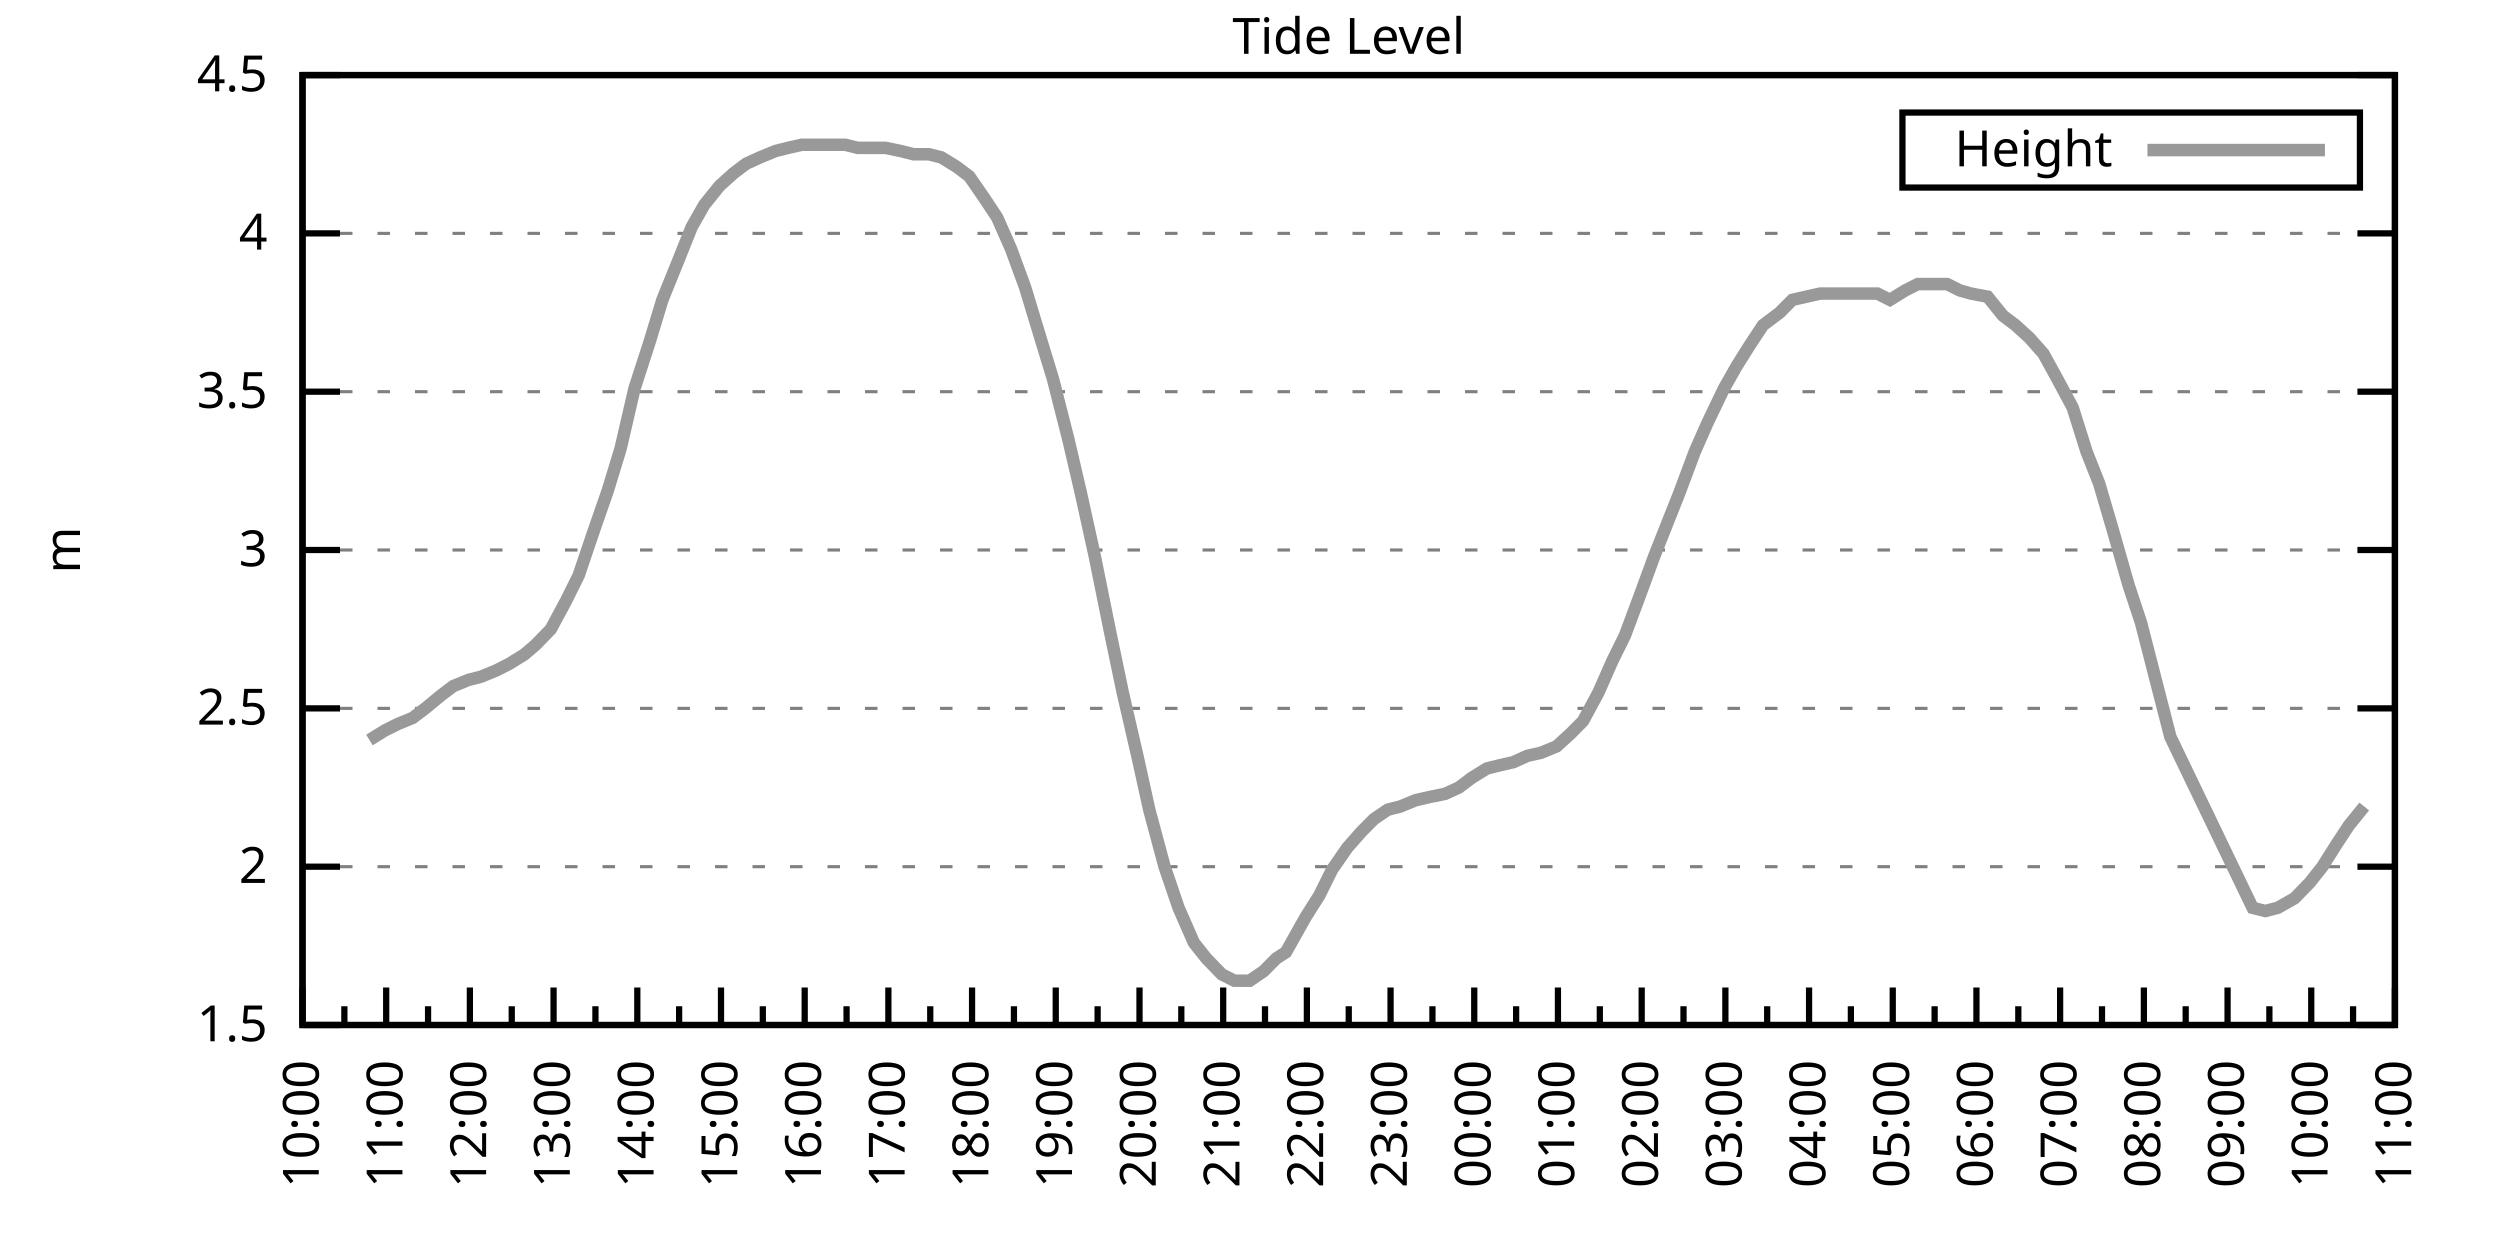
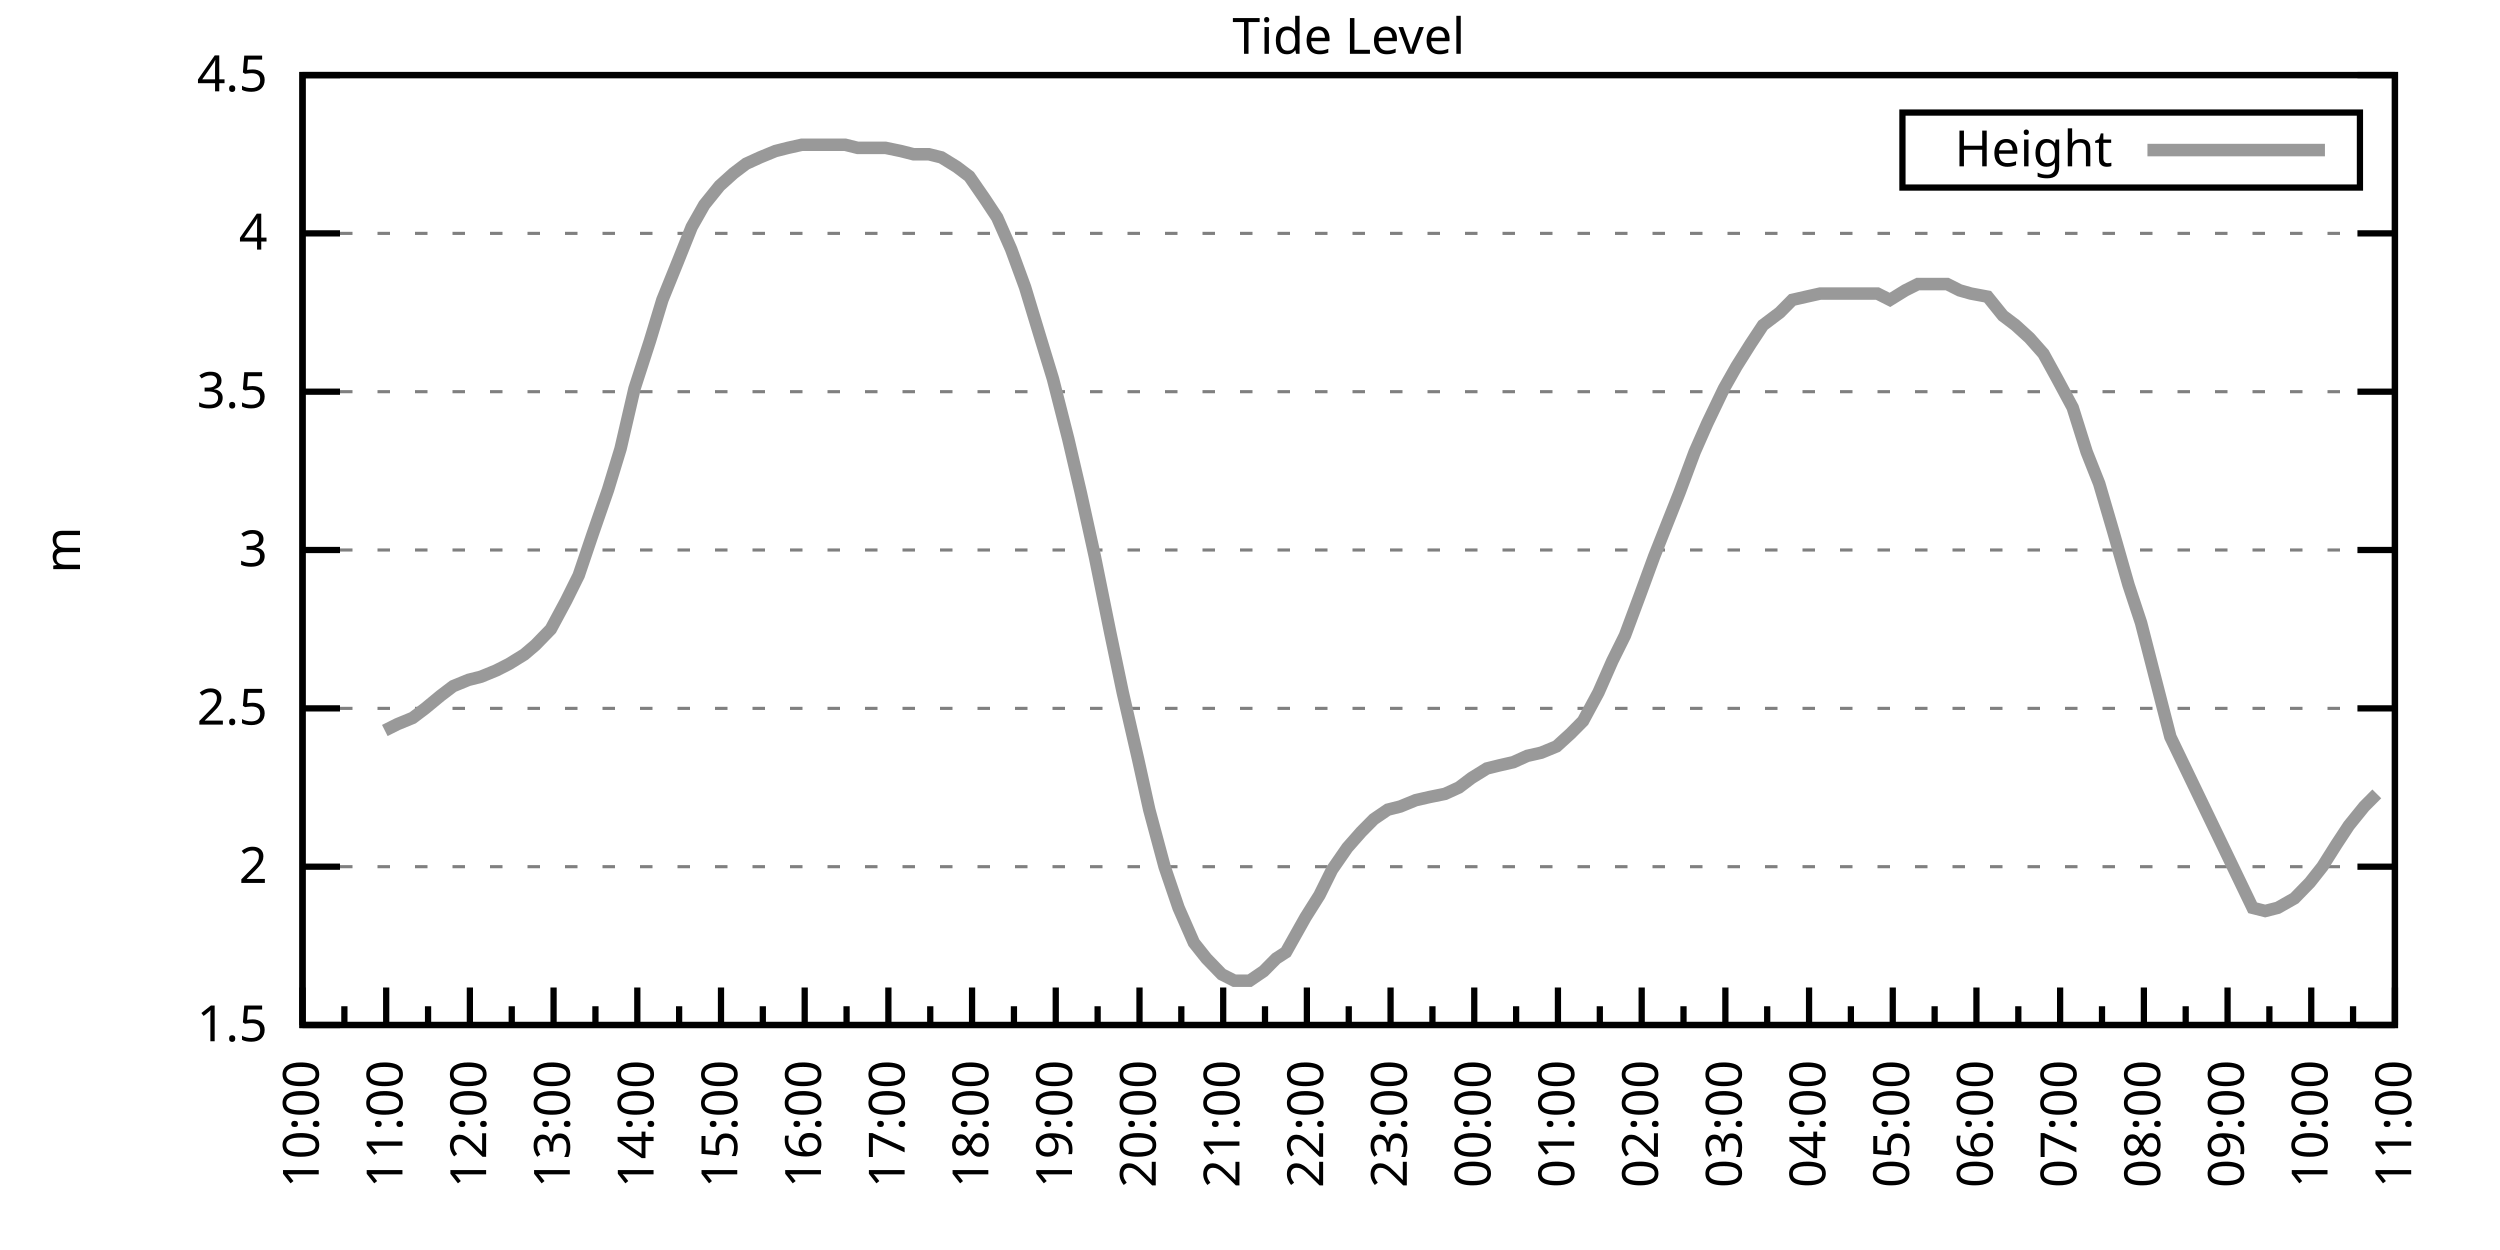
<svg xmlns="http://www.w3.org/2000/svg" xmlns:xlink="http://www.w3.org/1999/xlink" width="400" height="200" viewBox="0 0 400 200">
  <g id="gnuplot_canvas">
    <rect x="0" y="0" width="400" height="200" fill="none" />
    <defs>
      <circle id="gpDot" r="0.5" stroke-width="0.5" stroke="currentColor" />
      <path id="gpPt0" stroke-width="0.333" stroke="currentColor" d="M-1,0 h2 M0,-1 v2" />
      <path id="gpPt1" stroke-width="0.333" stroke="currentColor" d="M-1,-1 L1,1 M1,-1 L-1,1" />
      <path id="gpPt2" stroke-width="0.333" stroke="currentColor" d="M-1,0 L1,0 M0,-1 L0,1 M-1,-1 L1,1 M-1,1 L1,-1" />
      <rect id="gpPt3" stroke-width="0.333" stroke="currentColor" x="-1" y="-1" width="2" height="2" />
      <rect id="gpPt4" stroke-width="0.333" stroke="currentColor" fill="currentColor" x="-1" y="-1" width="2" height="2" />
      <circle id="gpPt5" stroke-width="0.333" stroke="currentColor" cx="0" cy="0" r="1" />
      <use xlink:href="#gpPt5" id="gpPt6" fill="currentColor" stroke="none" />
      <path id="gpPt7" stroke-width="0.333" stroke="currentColor" d="M0,-1.33 L-1.33,0.67 L1.33,0.67 z" />
      <use xlink:href="#gpPt7" id="gpPt8" fill="currentColor" stroke="none" />
      <use xlink:href="#gpPt7" id="gpPt9" stroke="currentColor" transform="rotate(180)" />
      <use xlink:href="#gpPt9" id="gpPt10" fill="currentColor" stroke="none" />
      <use xlink:href="#gpPt3" id="gpPt11" stroke="currentColor" transform="rotate(45)" />
      <use xlink:href="#gpPt11" id="gpPt12" fill="currentColor" stroke="none" />
      <path id="gpPt13" stroke-width="0.333" stroke="currentColor" d="M0,1.330 L1.265,0.411 L0.782,-1.067 L-0.782,-1.076 L-1.265,0.411 z" />
      <use xlink:href="#gpPt13" id="gpPt14" fill="currentColor" stroke="none" />
      <filter id="textbox" filterUnits="objectBoundingBox" x="0" y="0" height="1" width="1">
        <feFlood flood-color="white" flood-opacity="1" result="bgnd" />
        <feComposite in="SourceGraphic" in2="bgnd" operator="atop" />
      </filter>
      <filter id="greybox" filterUnits="objectBoundingBox" x="0" y="0" height="1" width="1">
        <feFlood flood-color="lightgrey" flood-opacity="1" result="grey" />
        <feComposite in="SourceGraphic" in2="grey" operator="atop" />
      </filter>
    </defs>
    <g fill="none" color="white" stroke="currentColor" stroke-width="1.00" stroke-linecap="butt" stroke-linejoin="miter">
</g>
    <g fill="none" color="black" stroke="currentColor" stroke-width="1.00" stroke-linecap="butt" stroke-linejoin="miter">
      <g stroke="none" shape-rendering="crispEdges">
        <polygon fill="rgb(255, 255, 255)" points="48.40,164.00 383.18,164.00 383.18,12.02 48.40,12.02 " />
      </g>
    </g>
    <g fill="none" color="black" stroke="currentColor" stroke-width="1.00" stroke-linecap="butt" stroke-linejoin="miter">
</g>
    <g fill="none" color="black" stroke="black" stroke-width="0.50" stroke-linecap="butt" stroke-linejoin="miter">
</g>
    <g fill="none" color="gray" stroke="currentColor" stroke-width="0.50" stroke-linecap="butt" stroke-linejoin="miter">
      <path stroke="gray" stroke-dasharray="2,4" class="gridline" d="M48.40,164.00 L383.19,164.00  " />
    </g>
    <g fill="none" color="gray" stroke="gray" stroke-width="1.00" stroke-linecap="butt" stroke-linejoin="miter">
</g>
    <g fill="none" color="black" stroke="currentColor" stroke-width="1.00" stroke-linecap="butt" stroke-linejoin="miter">
      <path stroke="black" d="M48.40,164.00 L54.40,164.00 M383.19,164.00 L377.19,164.00  " />
      <g transform="translate(42.80,166.60)" stroke="none" fill="black" font-family="Sans" font-size="8.00" text-anchor="end">
        <text>
          <tspan font-family="Sans"> 1.5</tspan>
        </text>
      </g>
    </g>
    <g fill="none" color="black" stroke="currentColor" stroke-width="1.00" stroke-linecap="butt" stroke-linejoin="miter">
</g>
    <g fill="none" color="black" stroke="black" stroke-width="0.50" stroke-linecap="butt" stroke-linejoin="miter">
</g>
    <g fill="none" color="gray" stroke="currentColor" stroke-width="0.50" stroke-linecap="butt" stroke-linejoin="miter">
      <path stroke="gray" stroke-dasharray="2,4" class="gridline" d="M48.40,138.67 L383.19,138.67  " />
    </g>
    <g fill="none" color="gray" stroke="gray" stroke-width="1.00" stroke-linecap="butt" stroke-linejoin="miter">
</g>
    <g fill="none" color="black" stroke="currentColor" stroke-width="1.00" stroke-linecap="butt" stroke-linejoin="miter">
      <path stroke="black" d="M48.40,138.67 L54.40,138.67 M383.19,138.67 L377.19,138.67  " />
      <g transform="translate(42.80,141.27)" stroke="none" fill="black" font-family="Sans" font-size="8.00" text-anchor="end">
        <text>
          <tspan font-family="Sans"> 2</tspan>
        </text>
      </g>
    </g>
    <g fill="none" color="black" stroke="currentColor" stroke-width="1.00" stroke-linecap="butt" stroke-linejoin="miter">
</g>
    <g fill="none" color="black" stroke="black" stroke-width="0.50" stroke-linecap="butt" stroke-linejoin="miter">
</g>
    <g fill="none" color="gray" stroke="currentColor" stroke-width="0.50" stroke-linecap="butt" stroke-linejoin="miter">
      <path stroke="gray" stroke-dasharray="2,4" class="gridline" d="M48.40,113.34 L383.19,113.34  " />
    </g>
    <g fill="none" color="gray" stroke="gray" stroke-width="1.00" stroke-linecap="butt" stroke-linejoin="miter">
</g>
    <g fill="none" color="black" stroke="currentColor" stroke-width="1.00" stroke-linecap="butt" stroke-linejoin="miter">
      <path stroke="black" d="M48.40,113.34 L54.40,113.34 M383.19,113.34 L377.19,113.34  " />
      <g transform="translate(42.80,115.94)" stroke="none" fill="black" font-family="Sans" font-size="8.00" text-anchor="end">
        <text>
          <tspan font-family="Sans"> 2.5</tspan>
        </text>
      </g>
    </g>
    <g fill="none" color="black" stroke="currentColor" stroke-width="1.00" stroke-linecap="butt" stroke-linejoin="miter">
</g>
    <g fill="none" color="black" stroke="black" stroke-width="0.50" stroke-linecap="butt" stroke-linejoin="miter">
</g>
    <g fill="none" color="gray" stroke="currentColor" stroke-width="0.50" stroke-linecap="butt" stroke-linejoin="miter">
      <path stroke="gray" stroke-dasharray="2,4" class="gridline" d="M48.40,88.00 L383.19,88.00  " />
    </g>
    <g fill="none" color="gray" stroke="gray" stroke-width="1.00" stroke-linecap="butt" stroke-linejoin="miter">
</g>
    <g fill="none" color="black" stroke="currentColor" stroke-width="1.00" stroke-linecap="butt" stroke-linejoin="miter">
      <path stroke="black" d="M48.40,88.00 L54.40,88.00 M383.19,88.00 L377.19,88.00  " />
      <g transform="translate(42.80,90.60)" stroke="none" fill="black" font-family="Sans" font-size="8.00" text-anchor="end">
        <text>
          <tspan font-family="Sans"> 3</tspan>
        </text>
      </g>
    </g>
    <g fill="none" color="black" stroke="currentColor" stroke-width="1.00" stroke-linecap="butt" stroke-linejoin="miter">
</g>
    <g fill="none" color="black" stroke="black" stroke-width="0.50" stroke-linecap="butt" stroke-linejoin="miter">
</g>
    <g fill="none" color="gray" stroke="currentColor" stroke-width="0.50" stroke-linecap="butt" stroke-linejoin="miter">
      <path stroke="gray" stroke-dasharray="2,4" class="gridline" d="M48.40,62.67 L383.19,62.67  " />
    </g>
    <g fill="none" color="gray" stroke="gray" stroke-width="1.00" stroke-linecap="butt" stroke-linejoin="miter">
</g>
    <g fill="none" color="black" stroke="currentColor" stroke-width="1.00" stroke-linecap="butt" stroke-linejoin="miter">
      <path stroke="black" d="M48.40,62.67 L54.40,62.67 M383.19,62.67 L377.19,62.67  " />
      <g transform="translate(42.80,65.27)" stroke="none" fill="black" font-family="Sans" font-size="8.00" text-anchor="end">
        <text>
          <tspan font-family="Sans"> 3.5</tspan>
        </text>
      </g>
    </g>
    <g fill="none" color="black" stroke="currentColor" stroke-width="1.00" stroke-linecap="butt" stroke-linejoin="miter">
</g>
    <g fill="none" color="black" stroke="black" stroke-width="0.50" stroke-linecap="butt" stroke-linejoin="miter">
</g>
    <g fill="none" color="gray" stroke="currentColor" stroke-width="0.50" stroke-linecap="butt" stroke-linejoin="miter">
      <path stroke="gray" stroke-dasharray="2,4" class="gridline" d="M48.40,37.34 L383.19,37.34  " />
    </g>
    <g fill="none" color="gray" stroke="gray" stroke-width="1.00" stroke-linecap="butt" stroke-linejoin="miter">
</g>
    <g fill="none" color="black" stroke="currentColor" stroke-width="1.00" stroke-linecap="butt" stroke-linejoin="miter">
      <path stroke="black" d="M48.40,37.34 L54.40,37.34 M383.19,37.34 L377.19,37.34  " />
      <g transform="translate(42.80,39.94)" stroke="none" fill="black" font-family="Sans" font-size="8.00" text-anchor="end">
        <text>
          <tspan font-family="Sans"> 4</tspan>
        </text>
      </g>
    </g>
    <g fill="none" color="black" stroke="currentColor" stroke-width="1.00" stroke-linecap="butt" stroke-linejoin="miter">
</g>
    <g fill="none" color="black" stroke="black" stroke-width="0.50" stroke-linecap="butt" stroke-linejoin="miter">
</g>
    <g fill="none" color="gray" stroke="currentColor" stroke-width="0.50" stroke-linecap="butt" stroke-linejoin="miter">
      <path stroke="gray" stroke-dasharray="2,4" class="gridline" d="M48.40,12.01 L383.19,12.01  " />
    </g>
    <g fill="none" color="gray" stroke="gray" stroke-width="1.00" stroke-linecap="butt" stroke-linejoin="miter">
</g>
    <g fill="none" color="black" stroke="currentColor" stroke-width="1.00" stroke-linecap="butt" stroke-linejoin="miter">
      <path stroke="black" d="M48.40,12.01 L54.40,12.01 M383.19,12.01 L377.19,12.01  " />
      <g transform="translate(42.80,14.61)" stroke="none" fill="black" font-family="Sans" font-size="8.00" text-anchor="end">
        <text>
          <tspan font-family="Sans"> 4.5</tspan>
        </text>
      </g>
    </g>
    <g fill="none" color="black" stroke="currentColor" stroke-width="1.00" stroke-linecap="butt" stroke-linejoin="miter">
      <path stroke="black" d="M48.40,164.00 L48.40,158.00  " />
      <g transform="translate(51.00,169.60) rotate(270)" stroke="none" fill="black" font-family="Sans" font-size="8.00" text-anchor="end">
        <text>
          <tspan font-family="Sans">10:00</tspan>
        </text>
      </g>
    </g>
    <g fill="none" color="black" stroke="currentColor" stroke-width="1.00" stroke-linecap="butt" stroke-linejoin="miter">
      <path stroke="black" d="M55.10,164.00 L55.10,161.00 M61.79,164.00 L61.79,158.00  " />
      <g transform="translate(64.39,169.60) rotate(270)" stroke="none" fill="black" font-family="Sans" font-size="8.00" text-anchor="end">
        <text>
          <tspan font-family="Sans">11:00</tspan>
        </text>
      </g>
    </g>
    <g fill="none" color="black" stroke="currentColor" stroke-width="1.00" stroke-linecap="butt" stroke-linejoin="miter">
      <path stroke="black" d="M68.49,164.00 L68.49,161.00 M75.18,164.00 L75.18,158.00  " />
      <g transform="translate(77.78,169.60) rotate(270)" stroke="none" fill="black" font-family="Sans" font-size="8.00" text-anchor="end">
        <text>
          <tspan font-family="Sans">12:00</tspan>
        </text>
      </g>
    </g>
    <g fill="none" color="black" stroke="currentColor" stroke-width="1.00" stroke-linecap="butt" stroke-linejoin="miter">
      <path stroke="black" d="M81.88,164.00 L81.88,161.00 M88.57,164.00 L88.57,158.00  " />
      <g transform="translate(91.17,169.60) rotate(270)" stroke="none" fill="black" font-family="Sans" font-size="8.00" text-anchor="end">
        <text>
          <tspan font-family="Sans">13:00</tspan>
        </text>
      </g>
    </g>
    <g fill="none" color="black" stroke="currentColor" stroke-width="1.00" stroke-linecap="butt" stroke-linejoin="miter">
      <path stroke="black" d="M95.27,164.00 L95.27,161.00 M101.97,164.00 L101.97,158.00  " />
      <g transform="translate(104.57,169.60) rotate(270)" stroke="none" fill="black" font-family="Sans" font-size="8.00" text-anchor="end">
        <text>
          <tspan font-family="Sans">14:00</tspan>
        </text>
      </g>
    </g>
    <g fill="none" color="black" stroke="currentColor" stroke-width="1.00" stroke-linecap="butt" stroke-linejoin="miter">
      <path stroke="black" d="M108.66,164.00 L108.66,161.00 M115.36,164.00 L115.36,158.00  " />
      <g transform="translate(117.96,169.60) rotate(270)" stroke="none" fill="black" font-family="Sans" font-size="8.00" text-anchor="end">
        <text>
          <tspan font-family="Sans">15:00</tspan>
        </text>
      </g>
    </g>
    <g fill="none" color="black" stroke="currentColor" stroke-width="1.00" stroke-linecap="butt" stroke-linejoin="miter">
      <path stroke="black" d="M122.05,164.00 L122.05,161.00 M128.75,164.00 L128.75,158.00  " />
      <g transform="translate(131.35,169.60) rotate(270)" stroke="none" fill="black" font-family="Sans" font-size="8.00" text-anchor="end">
        <text>
          <tspan font-family="Sans">16:00</tspan>
        </text>
      </g>
    </g>
    <g fill="none" color="black" stroke="currentColor" stroke-width="1.00" stroke-linecap="butt" stroke-linejoin="miter">
      <path stroke="black" d="M135.45,164.00 L135.45,161.00 M142.14,164.00 L142.14,158.00  " />
      <g transform="translate(144.74,169.60) rotate(270)" stroke="none" fill="black" font-family="Sans" font-size="8.00" text-anchor="end">
        <text>
          <tspan font-family="Sans">17:00</tspan>
        </text>
      </g>
    </g>
    <g fill="none" color="black" stroke="currentColor" stroke-width="1.00" stroke-linecap="butt" stroke-linejoin="miter">
      <path stroke="black" d="M148.84,164.00 L148.84,161.00 M155.53,164.00 L155.53,158.00  " />
      <g transform="translate(158.13,169.60) rotate(270)" stroke="none" fill="black" font-family="Sans" font-size="8.00" text-anchor="end">
        <text>
          <tspan font-family="Sans">18:00</tspan>
        </text>
      </g>
    </g>
    <g fill="none" color="black" stroke="currentColor" stroke-width="1.00" stroke-linecap="butt" stroke-linejoin="miter">
      <path stroke="black" d="M162.23,164.00 L162.23,161.00 M168.92,164.00 L168.92,158.00  " />
      <g transform="translate(171.52,169.60) rotate(270)" stroke="none" fill="black" font-family="Sans" font-size="8.00" text-anchor="end">
        <text>
          <tspan font-family="Sans">19:00</tspan>
        </text>
      </g>
    </g>
    <g fill="none" color="black" stroke="currentColor" stroke-width="1.00" stroke-linecap="butt" stroke-linejoin="miter">
      <path stroke="black" d="M175.62,164.00 L175.62,161.00 M182.32,164.00 L182.32,158.00  " />
      <g transform="translate(184.92,169.60) rotate(270)" stroke="none" fill="black" font-family="Sans" font-size="8.00" text-anchor="end">
        <text>
          <tspan font-family="Sans">20:00</tspan>
        </text>
      </g>
    </g>
    <g fill="none" color="black" stroke="currentColor" stroke-width="1.00" stroke-linecap="butt" stroke-linejoin="miter">
      <path stroke="black" d="M189.01,164.00 L189.01,161.00 M195.71,164.00 L195.71,158.00  " />
      <g transform="translate(198.31,169.60) rotate(270)" stroke="none" fill="black" font-family="Sans" font-size="8.00" text-anchor="end">
        <text>
          <tspan font-family="Sans">21:00</tspan>
        </text>
      </g>
    </g>
    <g fill="none" color="black" stroke="currentColor" stroke-width="1.00" stroke-linecap="butt" stroke-linejoin="miter">
      <path stroke="black" d="M202.40,164.00 L202.40,161.00 M209.10,164.00 L209.10,158.00  " />
      <g transform="translate(211.70,169.60) rotate(270)" stroke="none" fill="black" font-family="Sans" font-size="8.00" text-anchor="end">
        <text>
          <tspan font-family="Sans">22:00</tspan>
        </text>
      </g>
    </g>
    <g fill="none" color="black" stroke="currentColor" stroke-width="1.00" stroke-linecap="butt" stroke-linejoin="miter">
      <path stroke="black" d="M215.80,164.00 L215.80,161.00 M222.49,164.00 L222.49,158.00  " />
      <g transform="translate(225.09,169.60) rotate(270)" stroke="none" fill="black" font-family="Sans" font-size="8.00" text-anchor="end">
        <text>
          <tspan font-family="Sans">23:00</tspan>
        </text>
      </g>
    </g>
    <g fill="none" color="black" stroke="currentColor" stroke-width="1.00" stroke-linecap="butt" stroke-linejoin="miter">
      <path stroke="black" d="M229.19,164.00 L229.19,161.00 M235.88,164.00 L235.88,158.00  " />
      <g transform="translate(238.48,169.60) rotate(270)" stroke="none" fill="black" font-family="Sans" font-size="8.00" text-anchor="end">
        <text>
          <tspan font-family="Sans">00:00</tspan>
        </text>
      </g>
    </g>
    <g fill="none" color="black" stroke="currentColor" stroke-width="1.00" stroke-linecap="butt" stroke-linejoin="miter">
      <path stroke="black" d="M242.58,164.00 L242.58,161.00 M249.27,164.00 L249.27,158.00  " />
      <g transform="translate(251.87,169.60) rotate(270)" stroke="none" fill="black" font-family="Sans" font-size="8.00" text-anchor="end">
        <text>
          <tspan font-family="Sans">01:00</tspan>
        </text>
      </g>
    </g>
    <g fill="none" color="black" stroke="currentColor" stroke-width="1.00" stroke-linecap="butt" stroke-linejoin="miter">
      <path stroke="black" d="M255.97,164.00 L255.97,161.00 M262.67,164.00 L262.67,158.00  " />
      <g transform="translate(265.27,169.60) rotate(270)" stroke="none" fill="black" font-family="Sans" font-size="8.00" text-anchor="end">
        <text>
          <tspan font-family="Sans">02:00</tspan>
        </text>
      </g>
    </g>
    <g fill="none" color="black" stroke="currentColor" stroke-width="1.00" stroke-linecap="butt" stroke-linejoin="miter">
      <path stroke="black" d="M269.36,164.00 L269.36,161.00 M276.06,164.00 L276.06,158.00  " />
      <g transform="translate(278.66,169.60) rotate(270)" stroke="none" fill="black" font-family="Sans" font-size="8.00" text-anchor="end">
        <text>
          <tspan font-family="Sans">03:00</tspan>
        </text>
      </g>
    </g>
    <g fill="none" color="black" stroke="currentColor" stroke-width="1.00" stroke-linecap="butt" stroke-linejoin="miter">
      <path stroke="black" d="M282.75,164.00 L282.75,161.00 M289.45,164.00 L289.45,158.00  " />
      <g transform="translate(292.05,169.60) rotate(270)" stroke="none" fill="black" font-family="Sans" font-size="8.00" text-anchor="end">
        <text>
          <tspan font-family="Sans">04:00</tspan>
        </text>
      </g>
    </g>
    <g fill="none" color="black" stroke="currentColor" stroke-width="1.00" stroke-linecap="butt" stroke-linejoin="miter">
      <path stroke="black" d="M296.14,164.00 L296.14,161.00 M302.84,164.00 L302.84,158.00  " />
      <g transform="translate(305.44,169.60) rotate(270)" stroke="none" fill="black" font-family="Sans" font-size="8.00" text-anchor="end">
        <text>
          <tspan font-family="Sans">05:00</tspan>
        </text>
      </g>
    </g>
    <g fill="none" color="black" stroke="currentColor" stroke-width="1.00" stroke-linecap="butt" stroke-linejoin="miter">
      <path stroke="black" d="M309.54,164.00 L309.54,161.00 M316.23,164.00 L316.23,158.00  " />
      <g transform="translate(318.83,169.60) rotate(270)" stroke="none" fill="black" font-family="Sans" font-size="8.00" text-anchor="end">
        <text>
          <tspan font-family="Sans">06:00</tspan>
        </text>
      </g>
    </g>
    <g fill="none" color="black" stroke="currentColor" stroke-width="1.00" stroke-linecap="butt" stroke-linejoin="miter">
      <path stroke="black" d="M322.93,164.00 L322.93,161.00 M329.62,164.00 L329.62,158.00  " />
      <g transform="translate(332.22,169.60) rotate(270)" stroke="none" fill="black" font-family="Sans" font-size="8.00" text-anchor="end">
        <text>
          <tspan font-family="Sans">07:00</tspan>
        </text>
      </g>
    </g>
    <g fill="none" color="black" stroke="currentColor" stroke-width="1.00" stroke-linecap="butt" stroke-linejoin="miter">
      <path stroke="black" d="M336.32,164.00 L336.32,161.00 M343.02,164.00 L343.02,158.00  " />
      <g transform="translate(345.62,169.60) rotate(270)" stroke="none" fill="black" font-family="Sans" font-size="8.00" text-anchor="end">
        <text>
          <tspan font-family="Sans">08:00</tspan>
        </text>
      </g>
    </g>
    <g fill="none" color="black" stroke="currentColor" stroke-width="1.00" stroke-linecap="butt" stroke-linejoin="miter">
      <path stroke="black" d="M349.71,164.00 L349.71,161.00 M356.41,164.00 L356.41,158.00  " />
      <g transform="translate(359.01,169.60) rotate(270)" stroke="none" fill="black" font-family="Sans" font-size="8.00" text-anchor="end">
        <text>
          <tspan font-family="Sans">09:00</tspan>
        </text>
      </g>
    </g>
    <g fill="none" color="black" stroke="currentColor" stroke-width="1.00" stroke-linecap="butt" stroke-linejoin="miter">
      <path stroke="black" d="M363.10,164.00 L363.10,161.00 M369.80,164.00 L369.80,158.00  " />
      <g transform="translate(372.40,169.60) rotate(270)" stroke="none" fill="black" font-family="Sans" font-size="8.00" text-anchor="end">
        <text>
          <tspan font-family="Sans">10:00</tspan>
        </text>
      </g>
    </g>
    <g fill="none" color="black" stroke="currentColor" stroke-width="1.00" stroke-linecap="butt" stroke-linejoin="miter">
      <path stroke="black" d="M376.49,164.00 L376.49,161.00 M383.19,164.00 L383.19,158.00  " />
      <g transform="translate(385.79,169.60) rotate(270)" stroke="none" fill="black" font-family="Sans" font-size="8.00" text-anchor="end">
        <text>
          <tspan font-family="Sans">11:00</tspan>
        </text>
      </g>
    </g>
    <g fill="none" color="black" stroke="currentColor" stroke-width="1.00" stroke-linecap="butt" stroke-linejoin="miter">
</g>
    <g fill="none" color="black" stroke="currentColor" stroke-width="1.00" stroke-linecap="butt" stroke-linejoin="miter">
      <path stroke="black" d="M48.40,12.01 L48.40,164.00 L383.19,164.00 L383.19,12.01 L48.40,12.01 Z  " />
    </g>
    <g fill="none" color="black" stroke="currentColor" stroke-width="1.00" stroke-linecap="butt" stroke-linejoin="miter">
      <g transform="translate(12.80,88.01) rotate(270)" stroke="none" fill="black" font-family="Sans" font-size="8.00" text-anchor="middle">
        <text>
          <tspan font-family="Sans">m</tspan>
        </text>
      </g>
    </g>
    <g fill="none" color="black" stroke="currentColor" stroke-width="1.00" stroke-linecap="butt" stroke-linejoin="miter">
</g>
    <g fill="none" color="black" stroke="currentColor" stroke-width="1.00" stroke-linecap="butt" stroke-linejoin="miter">
      <path stroke="black" d="M304.39,30.01 L304.39,18.01 L377.59,18.01 L377.59,30.01 L304.39,30.01 Z  " />
    </g>
    <g id="Tide_level_plot_1">
      <g fill="none" color="white" stroke="black" stroke-width="2.00" stroke-linecap="butt" stroke-linejoin="miter">
</g>
      <g fill="none" color="black" stroke="currentColor" stroke-width="2.00" stroke-linecap="butt" stroke-linejoin="miter">
        <g transform="translate(337.99,26.61)" stroke="none" fill="black" font-family="Sans" font-size="8.00" text-anchor="end">
          <text>
            <tspan font-family="Sans">Height</tspan>
          </text>
        </g>
      </g>
      <g fill="none" color="black" stroke="currentColor" stroke-width="2.00" stroke-linecap="butt" stroke-linejoin="miter">
-         <path stroke="rgb(153, 153, 153)" d="M343.59,24.01 L371.99,24.01 M59.11,118.40 L61.57,116.88 L63.58,115.87 L66.03,114.86 L68.04,113.34 L70.50,111.31   L72.50,109.79 L74.96,108.78 L76.97,108.27 L79.42,107.26 L81.43,106.24 L83.89,104.72 L85.67,103.20 L88.13,100.67   L90.58,96.11 L92.59,92.06 L94.82,85.47 L97.28,78.38 L99.29,71.79 L101.52,62.17 L103.98,54.57 L105.98,47.98   L108.44,41.90 L110.67,36.33 L112.68,32.78 L115.13,29.74 L117.37,27.72 L119.38,26.20 L121.61,25.18 L124.06,24.17   L126.07,23.66 L128.30,23.16 L130.54,23.16 L132.77,23.16 L135.22,23.16 L137.23,23.66 L139.69,23.66 L141.69,23.66   L144.15,24.17 L146.16,24.68 L148.61,24.68 L150.62,25.18 L153.08,26.70 L155.09,28.22 L157.54,31.77 L159.55,34.81   L161.78,39.87 L164.01,45.95 L166.47,54.06 L168.48,60.65 L170.93,70.27 L172.94,78.89 L175.17,89.02 L177.63,101.18   L179.64,110.80 L182.09,121.44 L183.88,129.55 L186.33,138.67 L188.57,145.25 L191.02,150.83 L193.03,153.36 L195.48,155.89   L197.49,156.91 L199.95,156.91 L202.18,155.39 L204.19,153.36 L205.75,152.35 L208.88,146.77 L211.11,143.23 L213.12,139.17   L215.57,135.63 L217.80,133.10 L219.81,131.07 L222.04,129.55 L224.05,129.04 L226.51,128.03 L228.74,127.52 L231.20,127.02   L233.43,126.00 L235.44,124.48 L237.89,122.96 L239.90,122.46 L242.13,121.95 L244.36,120.94 L246.60,120.43 L249.05,119.42   L251.28,117.39 L253.29,115.36 L255.75,110.80 L257.98,105.74 L259.99,101.68 L262.44,95.10 L264.67,89.02 L266.68,83.95   L268.69,78.89 L271.15,72.30 L273.16,67.74 L275.83,62.17 L277.84,58.62 L280.07,55.07 L282.08,52.03 L284.76,50.01   L286.77,47.98 L289.00,47.47 L291.23,46.97 L293.47,46.97 L295.70,46.97 L298.15,46.97 L300.39,46.97 L302.39,47.98   L304.85,46.46 L306.86,45.45 L309.09,45.45 L311.54,45.45 L313.55,46.46 L315.34,46.97 L318.02,47.47 L320.47,50.51   L322.48,52.03 L324.71,54.06 L326.95,56.59 L329.18,60.65 L331.63,65.21 L333.86,72.30 L335.87,77.37 L338.10,84.97   L340.56,93.58 L342.57,99.66 L347.26,117.90 L360.42,145.25 L362.43,145.76 L364.44,145.25 L367.12,143.73 L369.58,141.20   L371.58,138.67 L373.82,135.12 L375.82,132.08 L378.28,129.04  " />
+         <path stroke="rgb(153, 153, 153)" d="M343.59,24.01 L371.99,24.01 M61.57,116.88 L63.58,115.87 L66.03,114.86 L68.04,113.34 L70.50,111.31 L72.50,109.79   L74.96,108.78 L76.97,108.27 L79.42,107.26 L81.43,106.24 L83.89,104.72 L85.67,103.20 L88.13,100.67 L90.58,96.11   L92.59,92.06 L94.82,85.47 L97.28,78.38 L99.29,71.79 L101.52,62.17 L103.98,54.57 L105.98,47.98 L108.44,41.90   L110.67,36.33 L112.68,32.78 L115.13,29.74 L117.37,27.72 L119.38,26.20 L121.61,25.18 L124.06,24.17 L126.07,23.66   L128.30,23.16 L130.54,23.16 L132.77,23.16 L135.22,23.16 L137.23,23.66 L139.69,23.66 L141.69,23.66 L144.15,24.17   L146.16,24.68 L148.61,24.68 L150.62,25.18 L153.08,26.70 L155.09,28.22 L157.54,31.77 L159.55,34.81 L161.78,39.87   L164.01,45.95 L166.47,54.06 L168.48,60.65 L170.93,70.27 L172.94,78.89 L175.17,89.02 L177.63,101.18 L179.64,110.80   L182.09,121.44 L183.88,129.55 L186.33,138.67 L188.57,145.25 L191.02,150.83 L193.03,153.36 L195.48,155.89 L197.49,156.91   L199.95,156.91 L202.18,155.39 L204.19,153.36 L205.75,152.35 L208.88,146.77 L211.11,143.23 L213.12,139.17 L215.57,135.63   L217.80,133.10 L219.81,131.07 L222.04,129.55 L224.05,129.04 L226.51,128.03 L228.74,127.52 L231.20,127.02 L233.43,126.00   L235.44,124.48 L237.89,122.96 L239.90,122.46 L242.13,121.95 L244.36,120.94 L246.60,120.43 L249.05,119.42 L251.28,117.39   L253.29,115.36 L255.75,110.80 L257.98,105.74 L259.99,101.68 L262.44,95.10 L264.67,89.02 L266.68,83.95 L268.69,78.89   L271.15,72.30 L273.16,67.74 L275.83,62.17 L277.84,58.62 L280.07,55.07 L282.08,52.03 L284.76,50.01 L286.77,47.98   L289.00,47.47 L291.23,46.97 L293.47,46.97 L295.70,46.97 L298.15,46.97 L300.39,46.97 L302.39,47.98 L304.85,46.46   L306.86,45.45 L309.09,45.45 L311.54,45.45 L313.55,46.46 L315.34,46.97 L318.02,47.47 L320.47,50.51 L322.48,52.03   L324.71,54.06 L326.95,56.59 L329.18,60.65 L331.63,65.21 L333.86,72.30 L335.87,77.37 L338.10,84.97 L340.56,93.58   L342.57,99.66 L347.26,117.90 L360.42,145.25 L362.43,145.76 L364.44,145.25 L367.12,143.73 L369.58,141.20 L371.58,138.67   L373.82,135.12 L375.82,132.08 L378.28,129.04 L380.29,127.02  " />
      </g>
    </g>
    <g fill="none" color="black" stroke="currentColor" stroke-width="2.00" stroke-linecap="butt" stroke-linejoin="miter">
</g>
    <g fill="none" color="black" stroke="black" stroke-width="1.00" stroke-linecap="butt" stroke-linejoin="miter">
</g>
    <g fill="none" color="black" stroke="currentColor" stroke-width="1.00" stroke-linecap="butt" stroke-linejoin="miter">
      <path stroke="black" d="M48.40,12.01 L48.40,164.00 L383.19,164.00 L383.19,12.01 L48.40,12.01 Z  " />
    </g>
    <g fill="none" color="black" stroke="currentColor" stroke-width="1.00" stroke-linecap="butt" stroke-linejoin="miter">
      <g transform="translate(215.79,8.61)" stroke="none" fill="black" font-family="Sans" font-size="8.00" text-anchor="middle">
        <text>
          <tspan font-family="Sans">Tide Level</tspan>
        </text>
      </g>
    </g>
    <g fill="none" color="black" stroke="currentColor" stroke-width="1.00" stroke-linecap="butt" stroke-linejoin="miter">
</g>
  </g>
</svg>
